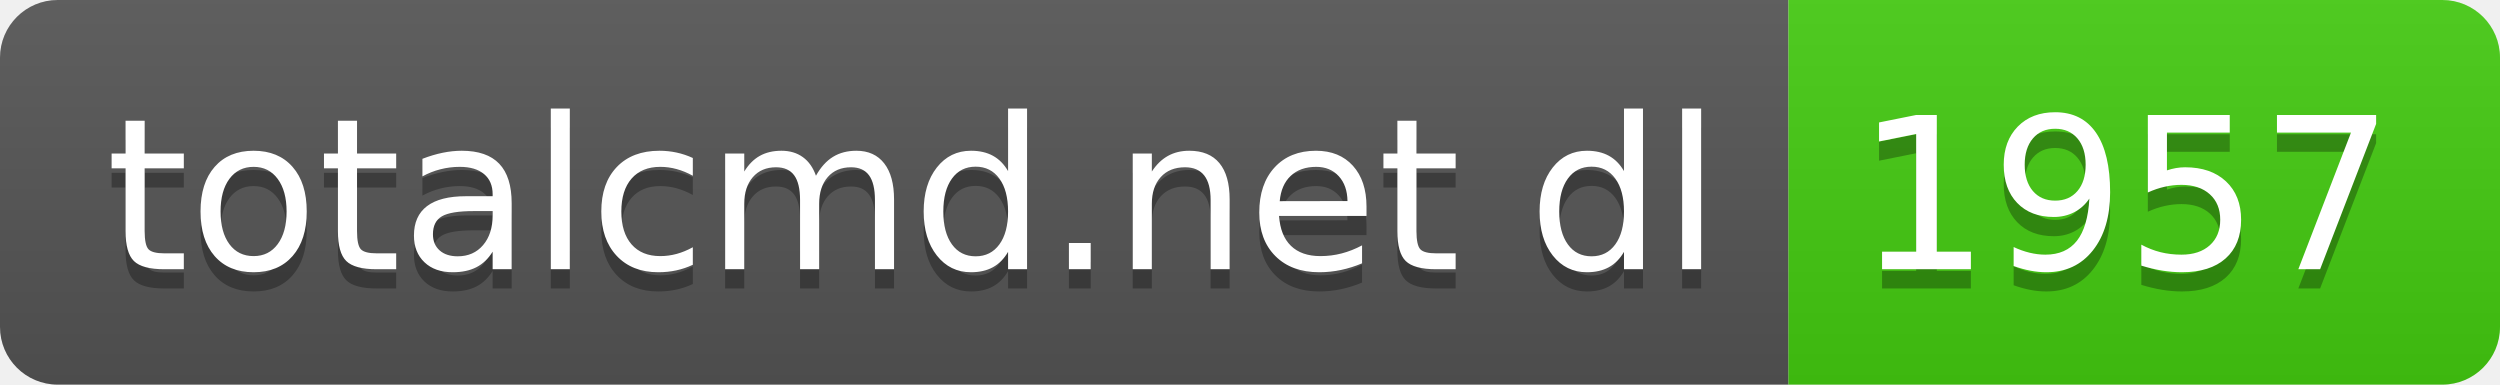
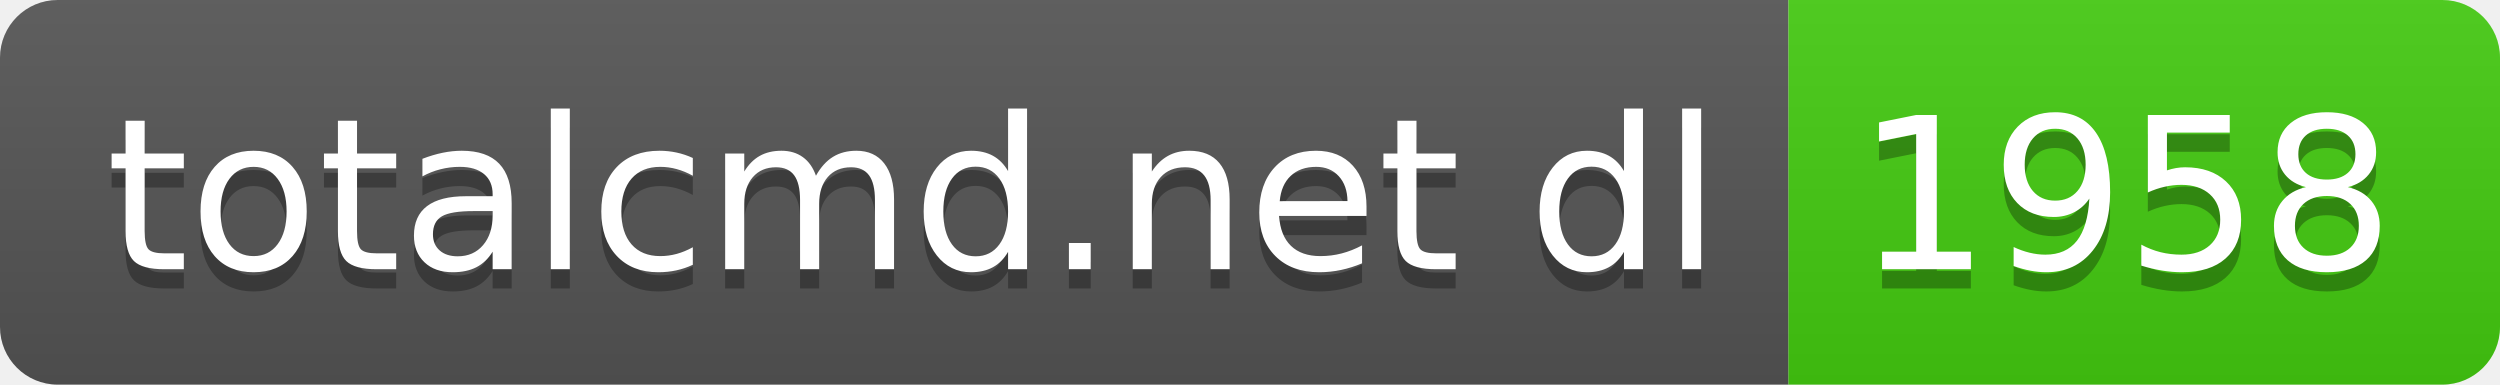
- <svg xmlns="http://www.w3.org/2000/svg" width="130" height="20" role="img" aria-label="totalcmd.net dl: 1957">
+ <svg xmlns="http://www.w3.org/2000/svg" width="130" height="20" role="img" aria-label="totalcmd.net dl: 1958">
  <linearGradient id="s" x2="0" y2="100%">
    <stop offset="0" stop-color="#bbb" stop-opacity=".1" />
    <stop offset="1" stop-opacity=".1" />
  </linearGradient>
  <clipPath id="r">
    <rect width="130" height="20" rx="3" fill="#fff" />
  </clipPath>
  <g clip-path="url(#r)">
    <rect width="93" height="20" fill="#555" />
    <rect x="93" width="37" height="20" fill="#4c1" />
    <rect width="130" height="20" fill="url(#s)" />
  </g>
  <g fill="#fff" text-anchor="middle" font-family="Verdana,Geneva,DejaVu Sans,sans-serif" text-rendering="geometricPrecision" font-size="110">
    <text aria-hidden="true" x="475" y="150" fill="#010101" fill-opacity=".3" transform="scale(.1)" textLength="830">totalcmd.net dl</text>
    <text x="475" y="140" transform="scale(.1)" fill="#fff" textLength="830">totalcmd.net dl</text>
-     <text aria-hidden="true" x="1105" y="150" fill="#010101" fill-opacity=".3" transform="scale(.1)" textLength="270">1957</text>
-     <text x="1105" y="140" transform="scale(.1)" fill="#fff" textLength="270">1957</text>
+     <text aria-hidden="true" x="1105" y="150" fill="#010101" fill-opacity=".3" transform="scale(.1)" textLength="270">1958</text>
+     <text x="1105" y="140" transform="scale(.1)" fill="#fff" textLength="270">1958</text>
  </g>
</svg>
